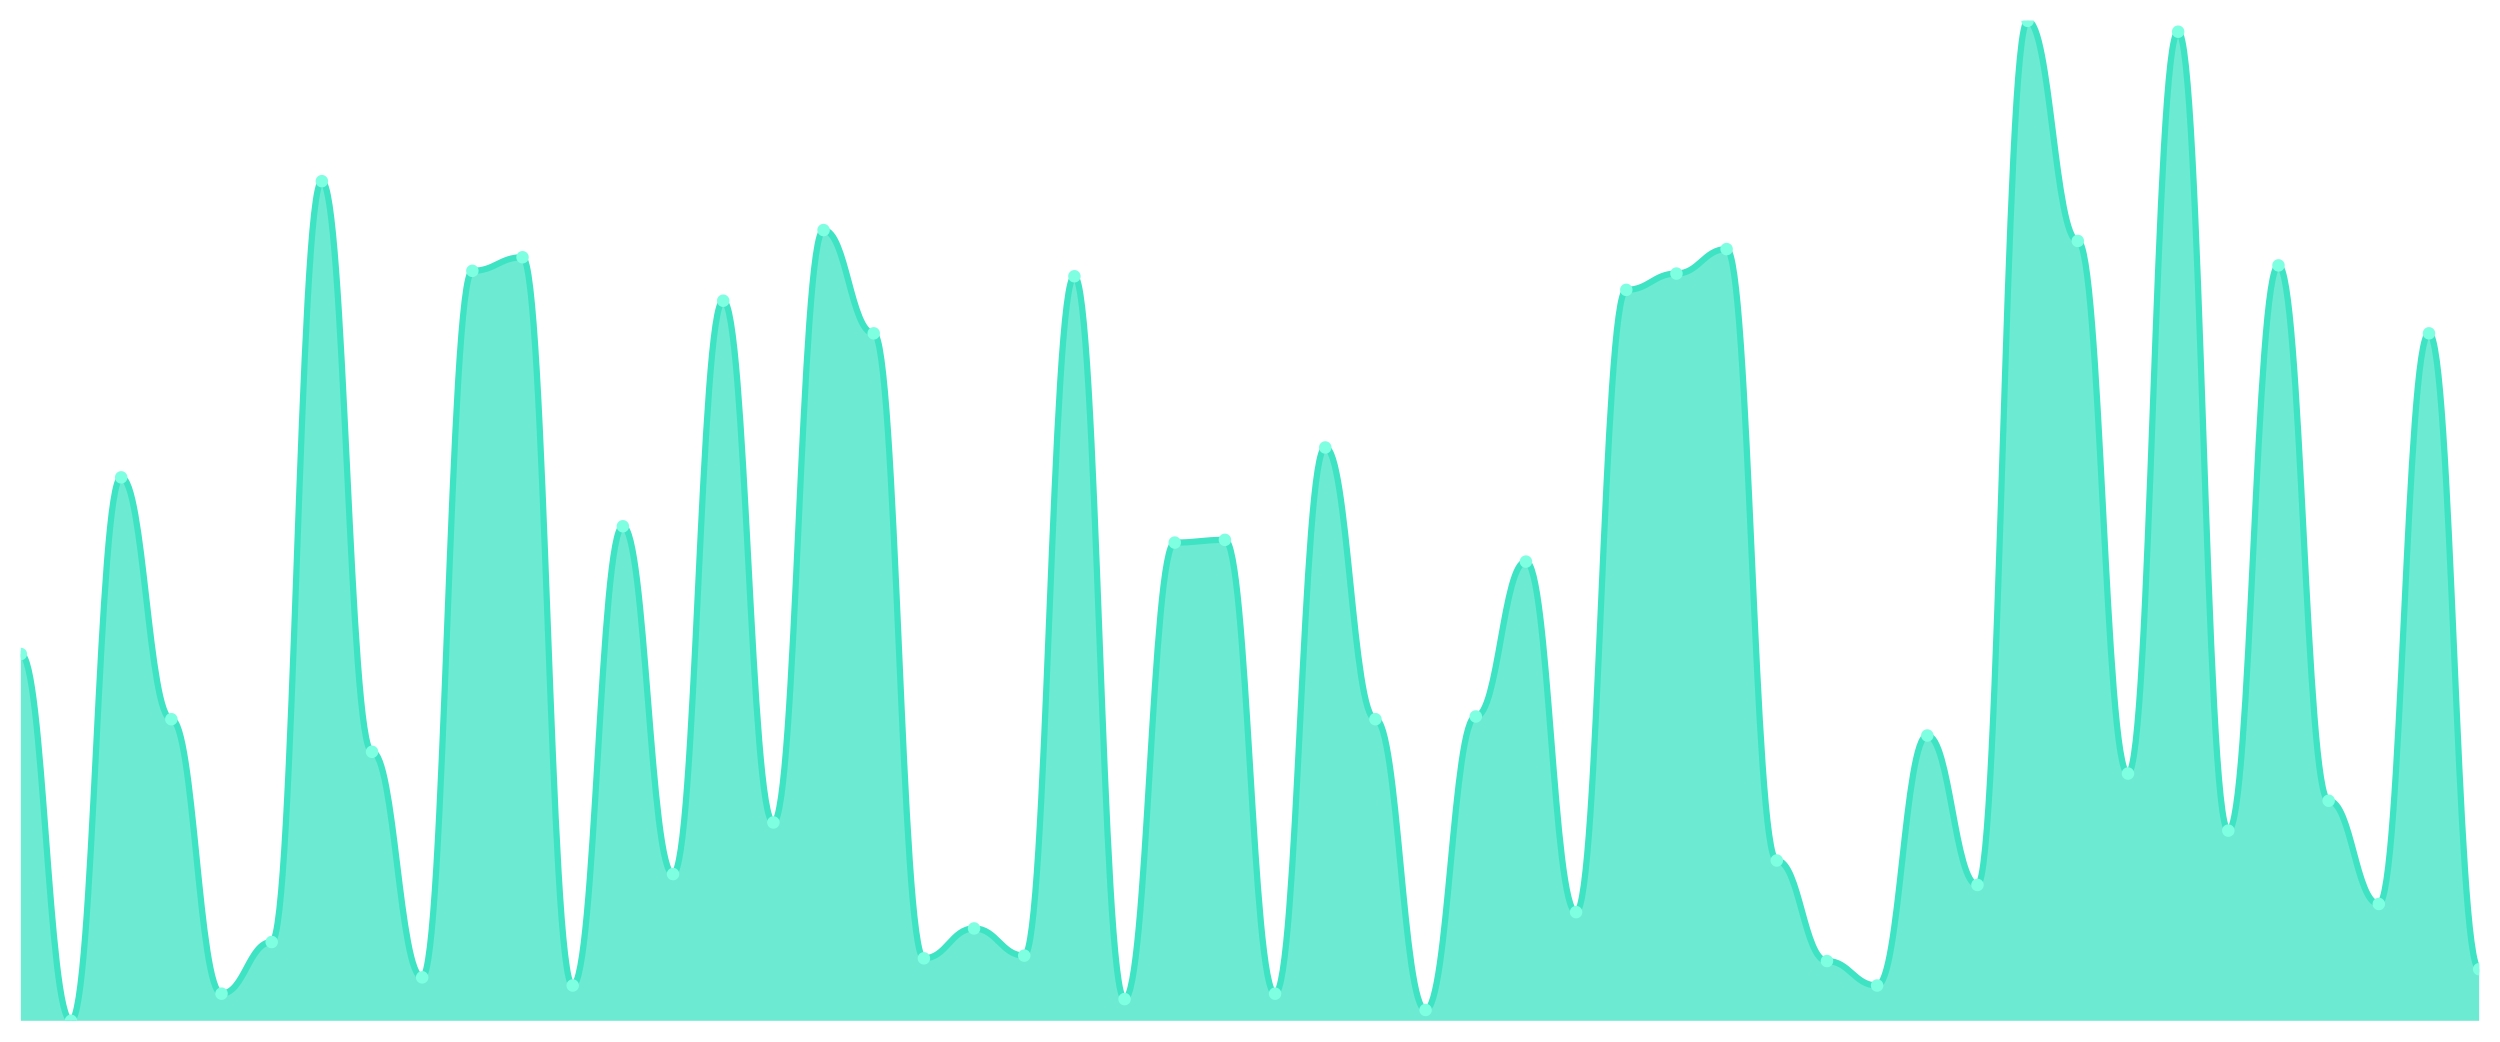
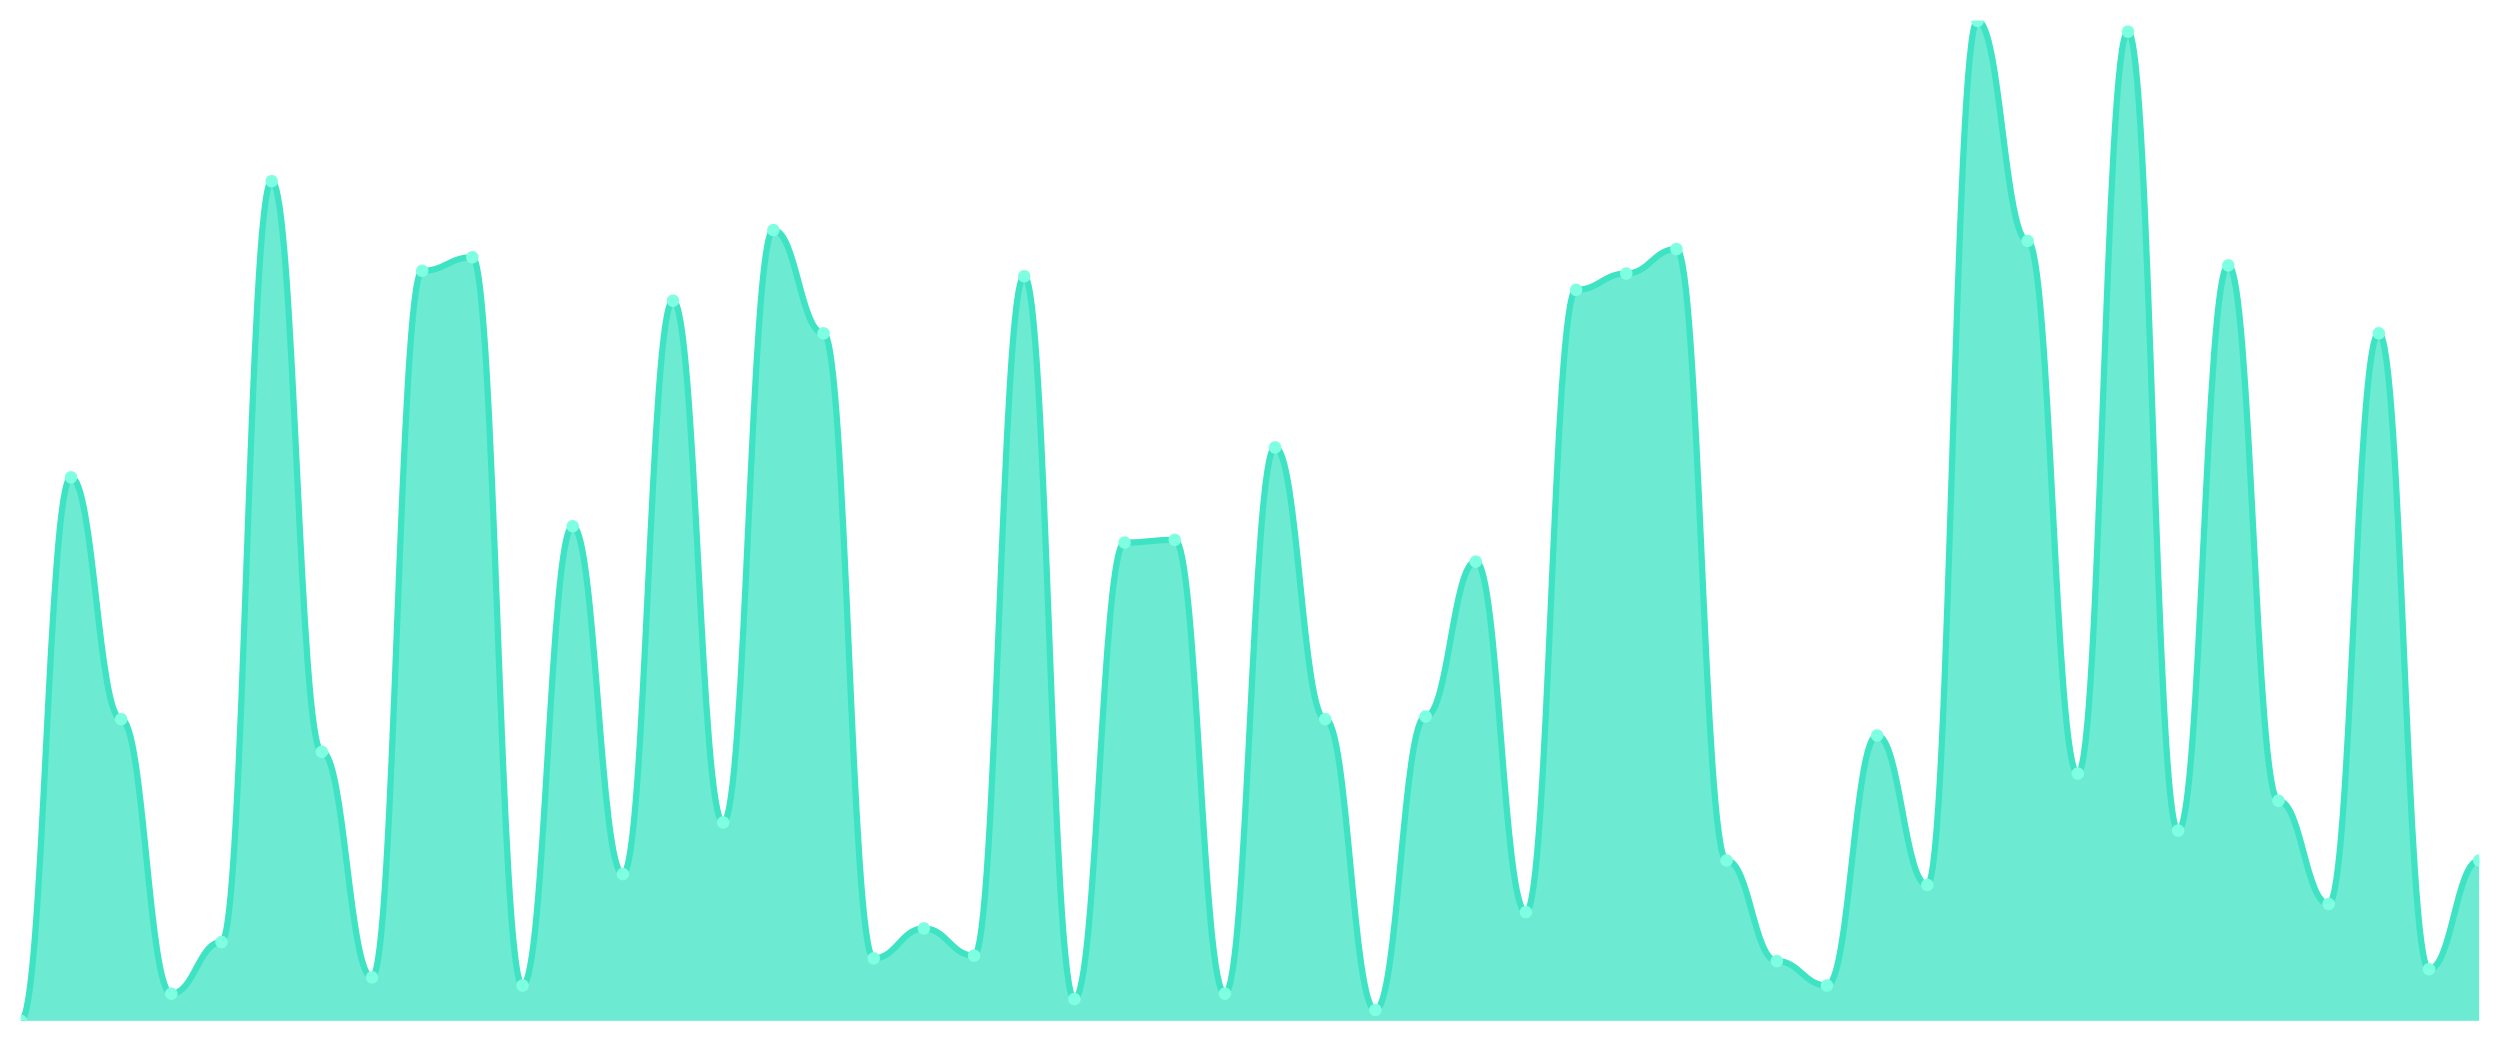
<svg xmlns="http://www.w3.org/2000/svg" viewBox="0 0 1200 500" width="1200" height="500">
  <defs>
    <clipPath id="c">
      <rect x="10" y="10" width="1180" height="480" />
    </clipPath>
  </defs>
  <rect width="1200" height="500" fill="none" />
  <g clip-path="url(#c)">
-     <path d="M 10,490 L 10,313.913 C 20.837,313.913 23.245,490 34.082,490 C 44.918,490 47.327,229.13 58.163,229.13 C 69,229.13 71.408,345.217 82.245,345.217 C 93.082,345.217 95.49,476.957 106.327,476.957 C 117.163,476.957 119.571,452.174 130.408,452.174 C 141.245,452.174 143.653,86.957 154.49,86.957 C 165.327,86.957 167.735,360.87 178.571,360.87 C 189.408,360.87 191.816,469.13 202.653,469.13 C 213.49,469.13 215.898,130 226.735,130 C 237.571,130 239.98,123.478 250.816,123.478 C 261.653,123.478 264.061,473.043 274.898,473.043 C 285.735,473.043 288.143,252.609 298.98,252.609 C 309.816,252.609 312.224,419.565 323.061,419.565 C 333.898,419.565 336.306,144.348 347.143,144.348 C 357.98,144.348 360.388,394.783 371.224,394.783 C 382.061,394.783 384.469,110.435 395.306,110.435 C 406.143,110.435 408.551,160 419.388,160 C 430.224,160 432.633,460 443.469,460 C 454.306,460 456.714,445.652 467.551,445.652 C 478.388,445.652 480.796,458.696 491.633,458.696 C 502.469,458.696 504.878,132.609 515.714,132.609 C 526.551,132.609 528.959,479.565 539.796,479.565 C 550.633,479.565 553.041,260.435 563.878,260.435 C 574.714,260.435 577.122,259.13 587.959,259.13 C 598.796,259.13 601.204,476.957 612.041,476.957 C 622.878,476.957 625.286,214.783 636.122,214.783 C 646.959,214.783 649.367,345.217 660.204,345.217 C 671.041,345.217 673.449,484.783 684.286,484.783 C 695.122,484.783 697.531,343.913 708.367,343.913 C 719.204,343.913 721.612,269.565 732.449,269.565 C 743.286,269.565 745.694,437.826 756.531,437.826 C 767.367,437.826 769.776,139.13 780.612,139.13 C 791.449,139.13 793.857,131.304 804.694,131.304 C 815.531,131.304 817.939,119.565 828.776,119.565 C 839.612,119.565 842.02,413.043 852.857,413.043 C 863.694,413.043 866.102,461.304 876.939,461.304 C 887.776,461.304 890.184,473.043 901.02,473.043 C 911.857,473.043 914.265,353.043 925.102,353.043 C 935.939,353.043 938.347,424.783 949.184,424.783 C 960.02,424.783 962.429,10 973.265,10 C 984.102,10 986.51,115.652 997.347,115.652 C 1008.184,115.652 1010.592,371.304 1021.429,371.304 C 1032.265,371.304 1034.673,15.217 1045.51,15.217 C 1056.347,15.217 1058.755,398.696 1069.592,398.696 C 1080.429,398.696 1082.837,127.391 1093.673,127.391 C 1104.51,127.391 1106.918,384.348 1117.755,384.348 C 1128.592,384.348 1131,433.913 1141.837,433.913 C 1152.673,433.913 1155.082,160 1165.918,160 C 1176.755,160 1179.163,465.217 1190,465.217 L 1190,490 Z" fill="rgba(61,227,195,0.75)" />
-     <path d="M 10,313.913 C 20.837,313.913 23.245,490 34.082,490 C 44.918,490 47.327,229.13 58.163,229.13 C 69,229.13 71.408,345.217 82.245,345.217 C 93.082,345.217 95.49,476.957 106.327,476.957 C 117.163,476.957 119.571,452.174 130.408,452.174 C 141.245,452.174 143.653,86.957 154.49,86.957 C 165.327,86.957 167.735,360.87 178.571,360.87 C 189.408,360.87 191.816,469.13 202.653,469.13 C 213.49,469.13 215.898,130 226.735,130 C 237.571,130 239.98,123.478 250.816,123.478 C 261.653,123.478 264.061,473.043 274.898,473.043 C 285.735,473.043 288.143,252.609 298.98,252.609 C 309.816,252.609 312.224,419.565 323.061,419.565 C 333.898,419.565 336.306,144.348 347.143,144.348 C 357.98,144.348 360.388,394.783 371.224,394.783 C 382.061,394.783 384.469,110.435 395.306,110.435 C 406.143,110.435 408.551,160 419.388,160 C 430.224,160 432.633,460 443.469,460 C 454.306,460 456.714,445.652 467.551,445.652 C 478.388,445.652 480.796,458.696 491.633,458.696 C 502.469,458.696 504.878,132.609 515.714,132.609 C 526.551,132.609 528.959,479.565 539.796,479.565 C 550.633,479.565 553.041,260.435 563.878,260.435 C 574.714,260.435 577.122,259.13 587.959,259.13 C 598.796,259.13 601.204,476.957 612.041,476.957 C 622.878,476.957 625.286,214.783 636.122,214.783 C 646.959,214.783 649.367,345.217 660.204,345.217 C 671.041,345.217 673.449,484.783 684.286,484.783 C 695.122,484.783 697.531,343.913 708.367,343.913 C 719.204,343.913 721.612,269.565 732.449,269.565 C 743.286,269.565 745.694,437.826 756.531,437.826 C 767.367,437.826 769.776,139.13 780.612,139.13 C 791.449,139.13 793.857,131.304 804.694,131.304 C 815.531,131.304 817.939,119.565 828.776,119.565 C 839.612,119.565 842.02,413.043 852.857,413.043 C 863.694,413.043 866.102,461.304 876.939,461.304 C 887.776,461.304 890.184,473.043 901.02,473.043 C 911.857,473.043 914.265,353.043 925.102,353.043 C 935.939,353.043 938.347,424.783 949.184,424.783 C 960.02,424.783 962.429,10 973.265,10 C 984.102,10 986.51,115.652 997.347,115.652 C 1008.184,115.652 1010.592,371.304 1021.429,371.304 C 1032.265,371.304 1034.673,15.217 1045.51,15.217 C 1056.347,15.217 1058.755,398.696 1069.592,398.696 C 1080.429,398.696 1082.837,127.391 1093.673,127.391 C 1104.51,127.391 1106.918,384.348 1117.755,384.348 C 1128.592,384.348 1131,433.913 1141.837,433.913 C 1152.673,433.913 1155.082,160 1165.918,160 C 1176.755,160 1179.163,465.217 1190,465.217" fill="none" stroke="#3de3c3" stroke-width="3" stroke-linecap="round" stroke-linejoin="round" />
-     <circle cx="10" cy="313.913" r="3" fill="#7fffe1" />
-     <circle cx="34.082" cy="490" r="3" fill="#7fffe1" />
-     <circle cx="58.163" cy="229.13" r="3" fill="#7fffe1" />
-     <circle cx="82.245" cy="345.217" r="3" fill="#7fffe1" />
-     <circle cx="106.327" cy="476.957" r="3" fill="#7fffe1" />
-     <circle cx="130.408" cy="452.174" r="3" fill="#7fffe1" />
-     <circle cx="154.49" cy="86.957" r="3" fill="#7fffe1" />
-     <circle cx="178.571" cy="360.87" r="3" fill="#7fffe1" />
-     <circle cx="202.653" cy="469.13" r="3" fill="#7fffe1" />
-     <circle cx="226.735" cy="130" r="3" fill="#7fffe1" />
-     <circle cx="250.816" cy="123.478" r="3" fill="#7fffe1" />
-     <circle cx="274.898" cy="473.043" r="3" fill="#7fffe1" />
-     <circle cx="298.98" cy="252.609" r="3" fill="#7fffe1" />
-     <circle cx="323.061" cy="419.565" r="3" fill="#7fffe1" />
-     <circle cx="347.143" cy="144.348" r="3" fill="#7fffe1" />
-     <circle cx="371.224" cy="394.783" r="3" fill="#7fffe1" />
-     <circle cx="395.306" cy="110.435" r="3" fill="#7fffe1" />
-     <circle cx="419.388" cy="160" r="3" fill="#7fffe1" />
-     <circle cx="443.469" cy="460" r="3" fill="#7fffe1" />
-     <circle cx="467.551" cy="445.652" r="3" fill="#7fffe1" />
-     <circle cx="491.633" cy="458.696" r="3" fill="#7fffe1" />
-     <circle cx="515.714" cy="132.609" r="3" fill="#7fffe1" />
-     <circle cx="539.796" cy="479.565" r="3" fill="#7fffe1" />
-     <circle cx="563.878" cy="260.435" r="3" fill="#7fffe1" />
-     <circle cx="587.959" cy="259.13" r="3" fill="#7fffe1" />
-     <circle cx="612.041" cy="476.957" r="3" fill="#7fffe1" />
-     <circle cx="636.122" cy="214.783" r="3" fill="#7fffe1" />
-     <circle cx="660.204" cy="345.217" r="3" fill="#7fffe1" />
-     <circle cx="684.286" cy="484.783" r="3" fill="#7fffe1" />
-     <circle cx="708.367" cy="343.913" r="3" fill="#7fffe1" />
-     <circle cx="732.449" cy="269.565" r="3" fill="#7fffe1" />
-     <circle cx="756.531" cy="437.826" r="3" fill="#7fffe1" />
-     <circle cx="780.612" cy="139.13" r="3" fill="#7fffe1" />
-     <circle cx="804.694" cy="131.304" r="3" fill="#7fffe1" />
-     <circle cx="828.776" cy="119.565" r="3" fill="#7fffe1" />
-     <circle cx="852.857" cy="413.043" r="3" fill="#7fffe1" />
-     <circle cx="876.939" cy="461.304" r="3" fill="#7fffe1" />
-     <circle cx="901.02" cy="473.043" r="3" fill="#7fffe1" />
-     <circle cx="925.102" cy="353.043" r="3" fill="#7fffe1" />
-     <circle cx="949.184" cy="424.783" r="3" fill="#7fffe1" />
-     <circle cx="973.265" cy="10" r="3" fill="#7fffe1" />
-     <circle cx="997.347" cy="115.652" r="3" fill="#7fffe1" />
-     <circle cx="1021.429" cy="371.304" r="3" fill="#7fffe1" />
-     <circle cx="1045.51" cy="15.217" r="3" fill="#7fffe1" />
-     <circle cx="1069.592" cy="398.696" r="3" fill="#7fffe1" />
-     <circle cx="1093.673" cy="127.391" r="3" fill="#7fffe1" />
-     <circle cx="1117.755" cy="384.348" r="3" fill="#7fffe1" />
-     <circle cx="1141.837" cy="433.913" r="3" fill="#7fffe1" />
-     <circle cx="1165.918" cy="160" r="3" fill="#7fffe1" />
-     <circle cx="1190" cy="465.217" r="3" fill="#7fffe1" />
+     <path d="M 10,490 L 10,490 C 20.837,490 23.245,229.13 34.082,229.13 C 44.918,229.13 47.327,345.217 58.163,345.217 C 69,345.217 71.408,476.957 82.245,476.957 C 93.082,476.957 95.49,452.174 106.327,452.174 C 117.163,452.174 119.571,86.957 130.408,86.957 C 141.245,86.957 143.653,360.87 154.49,360.87 C 165.327,360.87 167.735,469.13 178.571,469.13 C 189.408,469.13 191.816,130 202.653,130 C 213.49,130 215.898,123.478 226.735,123.478 C 237.571,123.478 239.98,473.043 250.816,473.043 C 261.653,473.043 264.061,252.609 274.898,252.609 C 285.735,252.609 288.143,419.565 298.98,419.565 C 309.816,419.565 312.224,144.348 323.061,144.348 C 333.898,144.348 336.306,394.783 347.143,394.783 C 357.98,394.783 360.388,110.435 371.224,110.435 C 382.061,110.435 384.469,160 395.306,160 C 406.143,160 408.551,460 419.388,460 C 430.224,460 432.633,445.652 443.469,445.652 C 454.306,445.652 456.714,458.696 467.551,458.696 C 478.388,458.696 480.796,132.609 491.633,132.609 C 502.469,132.609 504.878,479.565 515.714,479.565 C 526.551,479.565 528.959,260.435 539.796,260.435 C 550.633,260.435 553.041,259.13 563.878,259.13 C 574.714,259.13 577.122,476.957 587.959,476.957 C 598.796,476.957 601.204,214.783 612.041,214.783 C 622.878,214.783 625.286,345.217 636.122,345.217 C 646.959,345.217 649.367,484.783 660.204,484.783 C 671.041,484.783 673.449,343.913 684.286,343.913 C 695.122,343.913 697.531,269.565 708.367,269.565 C 719.204,269.565 721.612,437.826 732.449,437.826 C 743.286,437.826 745.694,139.13 756.531,139.13 C 767.367,139.13 769.776,131.304 780.612,131.304 C 791.449,131.304 793.857,119.565 804.694,119.565 C 815.531,119.565 817.939,413.043 828.776,413.043 C 839.612,413.043 842.02,461.304 852.857,461.304 C 863.694,461.304 866.102,473.043 876.939,473.043 C 887.776,473.043 890.184,353.043 901.02,353.043 C 911.857,353.043 914.265,424.783 925.102,424.783 C 935.939,424.783 938.347,10 949.184,10 C 960.02,10 962.429,115.652 973.265,115.652 C 984.102,115.652 986.51,371.304 997.347,371.304 C 1008.184,371.304 1010.592,15.217 1021.429,15.217 C 1032.265,15.217 1034.673,398.696 1045.51,398.696 C 1056.347,398.696 1058.755,127.391 1069.592,127.391 C 1080.429,127.391 1082.837,384.348 1093.673,384.348 C 1104.51,384.348 1106.918,433.913 1117.755,433.913 C 1128.592,433.913 1131,160 1141.837,160 C 1152.673,160 1155.082,465.217 1165.918,465.217 C 1176.755,465.217 1179.163,413.043 1190,413.043 L 1190,490 Z" fill="rgba(61,227,195,0.75)" />
+     <path d="M 10,490 C 20.837,490 23.245,229.13 34.082,229.13 C 44.918,229.13 47.327,345.217 58.163,345.217 C 69,345.217 71.408,476.957 82.245,476.957 C 93.082,476.957 95.49,452.174 106.327,452.174 C 117.163,452.174 119.571,86.957 130.408,86.957 C 141.245,86.957 143.653,360.87 154.49,360.87 C 165.327,360.87 167.735,469.13 178.571,469.13 C 189.408,469.13 191.816,130 202.653,130 C 213.49,130 215.898,123.478 226.735,123.478 C 237.571,123.478 239.98,473.043 250.816,473.043 C 261.653,473.043 264.061,252.609 274.898,252.609 C 285.735,252.609 288.143,419.565 298.98,419.565 C 309.816,419.565 312.224,144.348 323.061,144.348 C 333.898,144.348 336.306,394.783 347.143,394.783 C 357.98,394.783 360.388,110.435 371.224,110.435 C 382.061,110.435 384.469,160 395.306,160 C 406.143,160 408.551,460 419.388,460 C 430.224,460 432.633,445.652 443.469,445.652 C 454.306,445.652 456.714,458.696 467.551,458.696 C 478.388,458.696 480.796,132.609 491.633,132.609 C 502.469,132.609 504.878,479.565 515.714,479.565 C 526.551,479.565 528.959,260.435 539.796,260.435 C 550.633,260.435 553.041,259.13 563.878,259.13 C 574.714,259.13 577.122,476.957 587.959,476.957 C 598.796,476.957 601.204,214.783 612.041,214.783 C 622.878,214.783 625.286,345.217 636.122,345.217 C 646.959,345.217 649.367,484.783 660.204,484.783 C 671.041,484.783 673.449,343.913 684.286,343.913 C 695.122,343.913 697.531,269.565 708.367,269.565 C 719.204,269.565 721.612,437.826 732.449,437.826 C 743.286,437.826 745.694,139.13 756.531,139.13 C 767.367,139.13 769.776,131.304 780.612,131.304 C 791.449,131.304 793.857,119.565 804.694,119.565 C 815.531,119.565 817.939,413.043 828.776,413.043 C 839.612,413.043 842.02,461.304 852.857,461.304 C 863.694,461.304 866.102,473.043 876.939,473.043 C 887.776,473.043 890.184,353.043 901.02,353.043 C 911.857,353.043 914.265,424.783 925.102,424.783 C 935.939,424.783 938.347,10 949.184,10 C 960.02,10 962.429,115.652 973.265,115.652 C 984.102,115.652 986.51,371.304 997.347,371.304 C 1008.184,371.304 1010.592,15.217 1021.429,15.217 C 1032.265,15.217 1034.673,398.696 1045.51,398.696 C 1056.347,398.696 1058.755,127.391 1069.592,127.391 C 1080.429,127.391 1082.837,384.348 1093.673,384.348 C 1104.51,384.348 1106.918,433.913 1117.755,433.913 C 1128.592,433.913 1131,160 1141.837,160 C 1152.673,160 1155.082,465.217 1165.918,465.217 C 1176.755,465.217 1179.163,413.043 1190,413.043" fill="none" stroke="#3de3c3" stroke-width="3" stroke-linecap="round" stroke-linejoin="round" />
+     <circle cx="10" cy="490" r="3" fill="#7fffe1" />
+     <circle cx="34.082" cy="229.13" r="3" fill="#7fffe1" />
+     <circle cx="58.163" cy="345.217" r="3" fill="#7fffe1" />
+     <circle cx="82.245" cy="476.957" r="3" fill="#7fffe1" />
+     <circle cx="106.327" cy="452.174" r="3" fill="#7fffe1" />
+     <circle cx="130.408" cy="86.957" r="3" fill="#7fffe1" />
+     <circle cx="154.49" cy="360.87" r="3" fill="#7fffe1" />
+     <circle cx="178.571" cy="469.13" r="3" fill="#7fffe1" />
+     <circle cx="202.653" cy="130" r="3" fill="#7fffe1" />
+     <circle cx="226.735" cy="123.478" r="3" fill="#7fffe1" />
+     <circle cx="250.816" cy="473.043" r="3" fill="#7fffe1" />
+     <circle cx="274.898" cy="252.609" r="3" fill="#7fffe1" />
+     <circle cx="298.98" cy="419.565" r="3" fill="#7fffe1" />
+     <circle cx="323.061" cy="144.348" r="3" fill="#7fffe1" />
+     <circle cx="347.143" cy="394.783" r="3" fill="#7fffe1" />
+     <circle cx="371.224" cy="110.435" r="3" fill="#7fffe1" />
+     <circle cx="395.306" cy="160" r="3" fill="#7fffe1" />
+     <circle cx="419.388" cy="460" r="3" fill="#7fffe1" />
+     <circle cx="443.469" cy="445.652" r="3" fill="#7fffe1" />
+     <circle cx="467.551" cy="458.696" r="3" fill="#7fffe1" />
+     <circle cx="491.633" cy="132.609" r="3" fill="#7fffe1" />
+     <circle cx="515.714" cy="479.565" r="3" fill="#7fffe1" />
+     <circle cx="539.796" cy="260.435" r="3" fill="#7fffe1" />
+     <circle cx="563.878" cy="259.13" r="3" fill="#7fffe1" />
+     <circle cx="587.959" cy="476.957" r="3" fill="#7fffe1" />
+     <circle cx="612.041" cy="214.783" r="3" fill="#7fffe1" />
+     <circle cx="636.122" cy="345.217" r="3" fill="#7fffe1" />
+     <circle cx="660.204" cy="484.783" r="3" fill="#7fffe1" />
+     <circle cx="684.286" cy="343.913" r="3" fill="#7fffe1" />
+     <circle cx="708.367" cy="269.565" r="3" fill="#7fffe1" />
+     <circle cx="732.449" cy="437.826" r="3" fill="#7fffe1" />
+     <circle cx="756.531" cy="139.13" r="3" fill="#7fffe1" />
+     <circle cx="780.612" cy="131.304" r="3" fill="#7fffe1" />
+     <circle cx="804.694" cy="119.565" r="3" fill="#7fffe1" />
+     <circle cx="828.776" cy="413.043" r="3" fill="#7fffe1" />
+     <circle cx="852.857" cy="461.304" r="3" fill="#7fffe1" />
+     <circle cx="876.939" cy="473.043" r="3" fill="#7fffe1" />
+     <circle cx="901.02" cy="353.043" r="3" fill="#7fffe1" />
+     <circle cx="925.102" cy="424.783" r="3" fill="#7fffe1" />
+     <circle cx="949.184" cy="10" r="3" fill="#7fffe1" />
+     <circle cx="973.265" cy="115.652" r="3" fill="#7fffe1" />
+     <circle cx="997.347" cy="371.304" r="3" fill="#7fffe1" />
+     <circle cx="1021.429" cy="15.217" r="3" fill="#7fffe1" />
+     <circle cx="1045.51" cy="398.696" r="3" fill="#7fffe1" />
+     <circle cx="1069.592" cy="127.391" r="3" fill="#7fffe1" />
+     <circle cx="1093.673" cy="384.348" r="3" fill="#7fffe1" />
+     <circle cx="1117.755" cy="433.913" r="3" fill="#7fffe1" />
+     <circle cx="1141.837" cy="160" r="3" fill="#7fffe1" />
+     <circle cx="1165.918" cy="465.217" r="3" fill="#7fffe1" />
+     <circle cx="1190" cy="413.043" r="3" fill="#7fffe1" />
  </g>
</svg>
